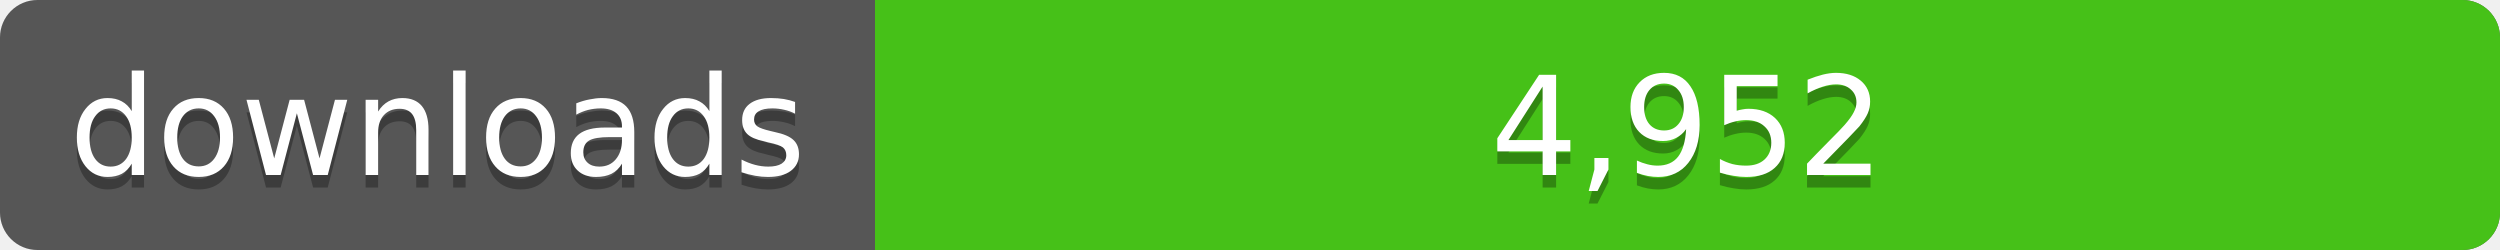
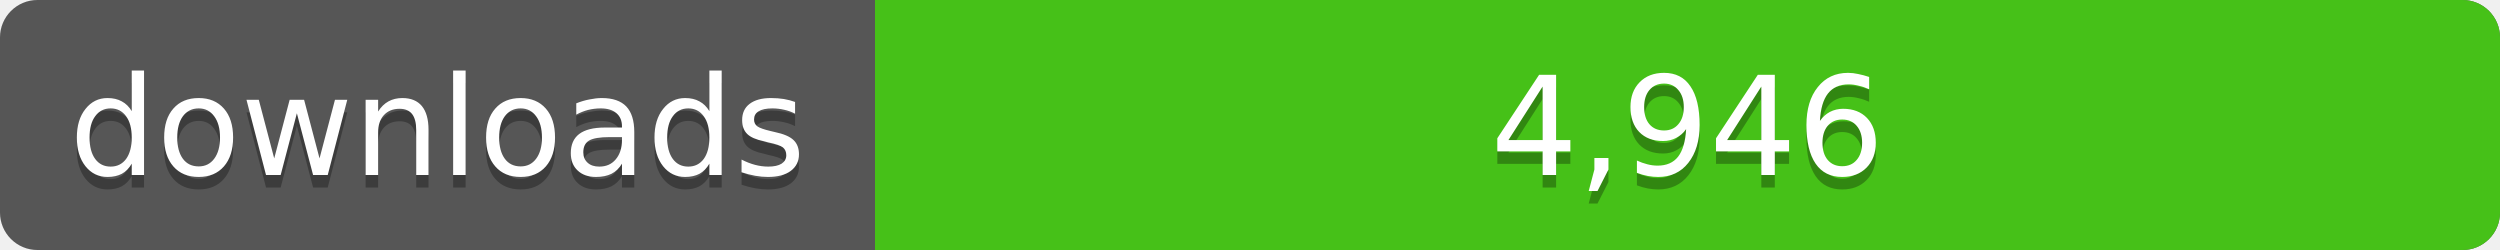
<svg xmlns="http://www.w3.org/2000/svg" width="200" height="20">
  <linearGradient id="a" x2="0" y2="100%%">
    <stop offset="0" stop-color="#bbb" stop-opacity=".1" />
    <stop offset="1" stop-opacity=".1" />
  </linearGradient>
  <rect rx="3" width="200" height="20" fill="#555" />
  <rect rx="3" x="70" width="130" height="20" fill="#4c1" />
  <path fill="#4c1" d="M70 0h4v20h-4z" />
  <rect rx="3" width="200" height="20" fill="url(#a)" />
  <g fill="#fff" text-anchor="middle" font-family="DejaVu Sans,Verdana,Geneva,sans-serif" font-size="11">
    <text x="35" y="15" fill="#010101" fill-opacity=".3">downloads</text>
    <text x="35" y="14">downloads</text>
-     <text x="135" y="15" fill="#010101" fill-opacity=".3">4,952</text>
-     <text x="135" y="14">4,952</text>
+     <text x="135" y="15" fill="#010101" fill-opacity=".3">4,946</text>
+     <text x="135" y="14">4,946</text>
  </g>
</svg>
